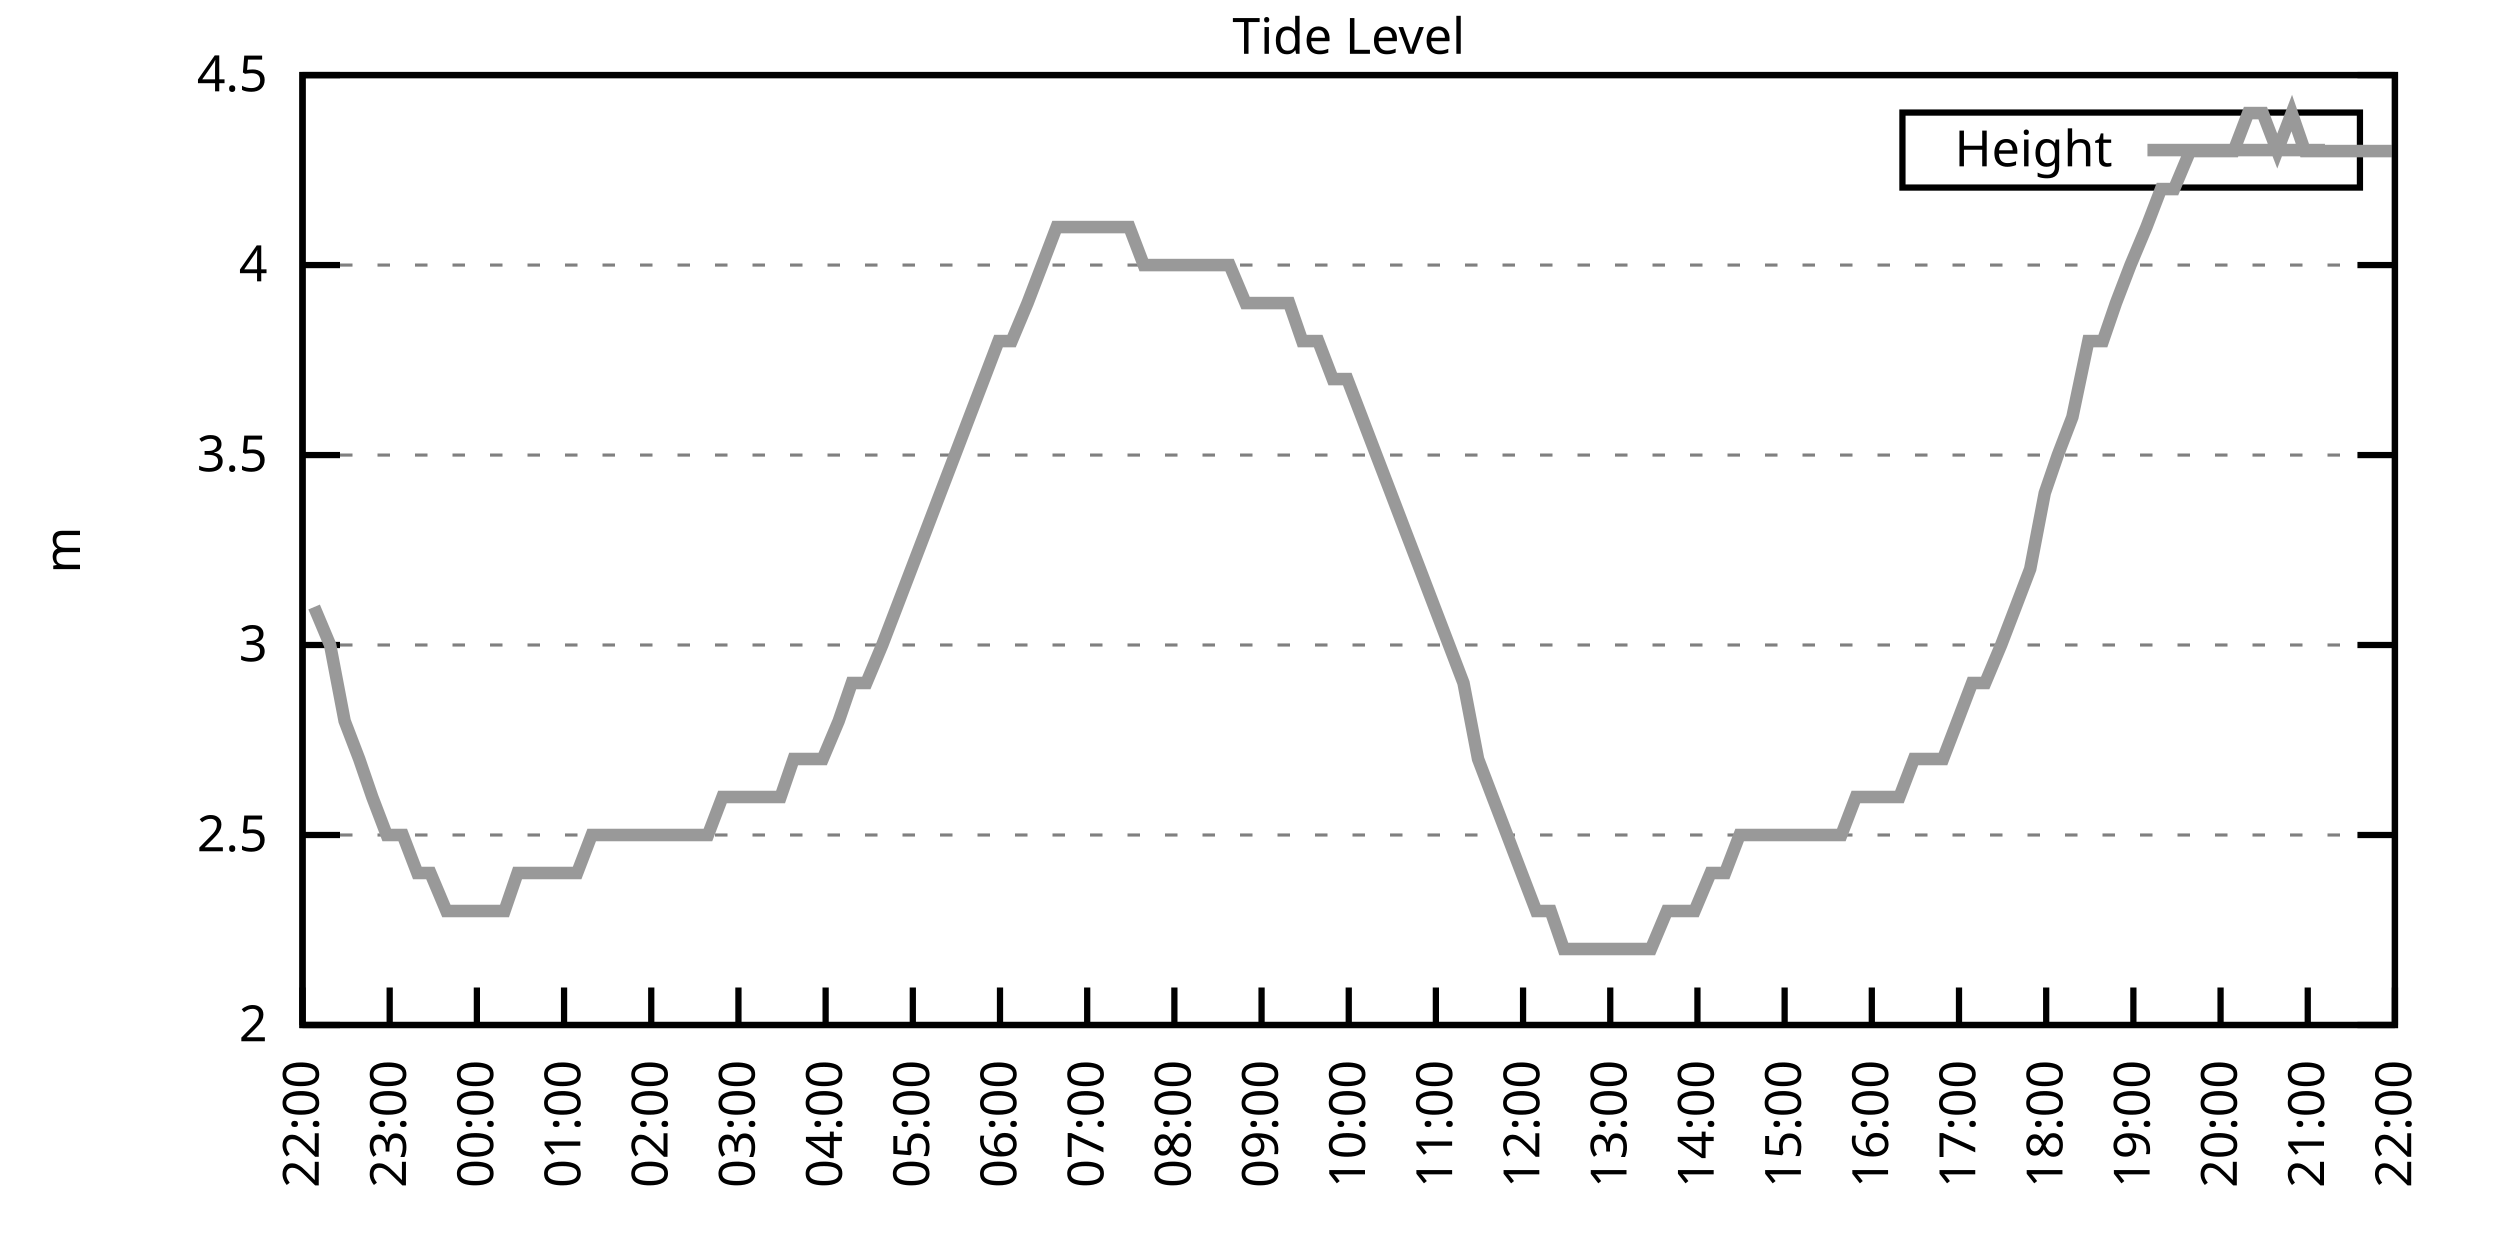
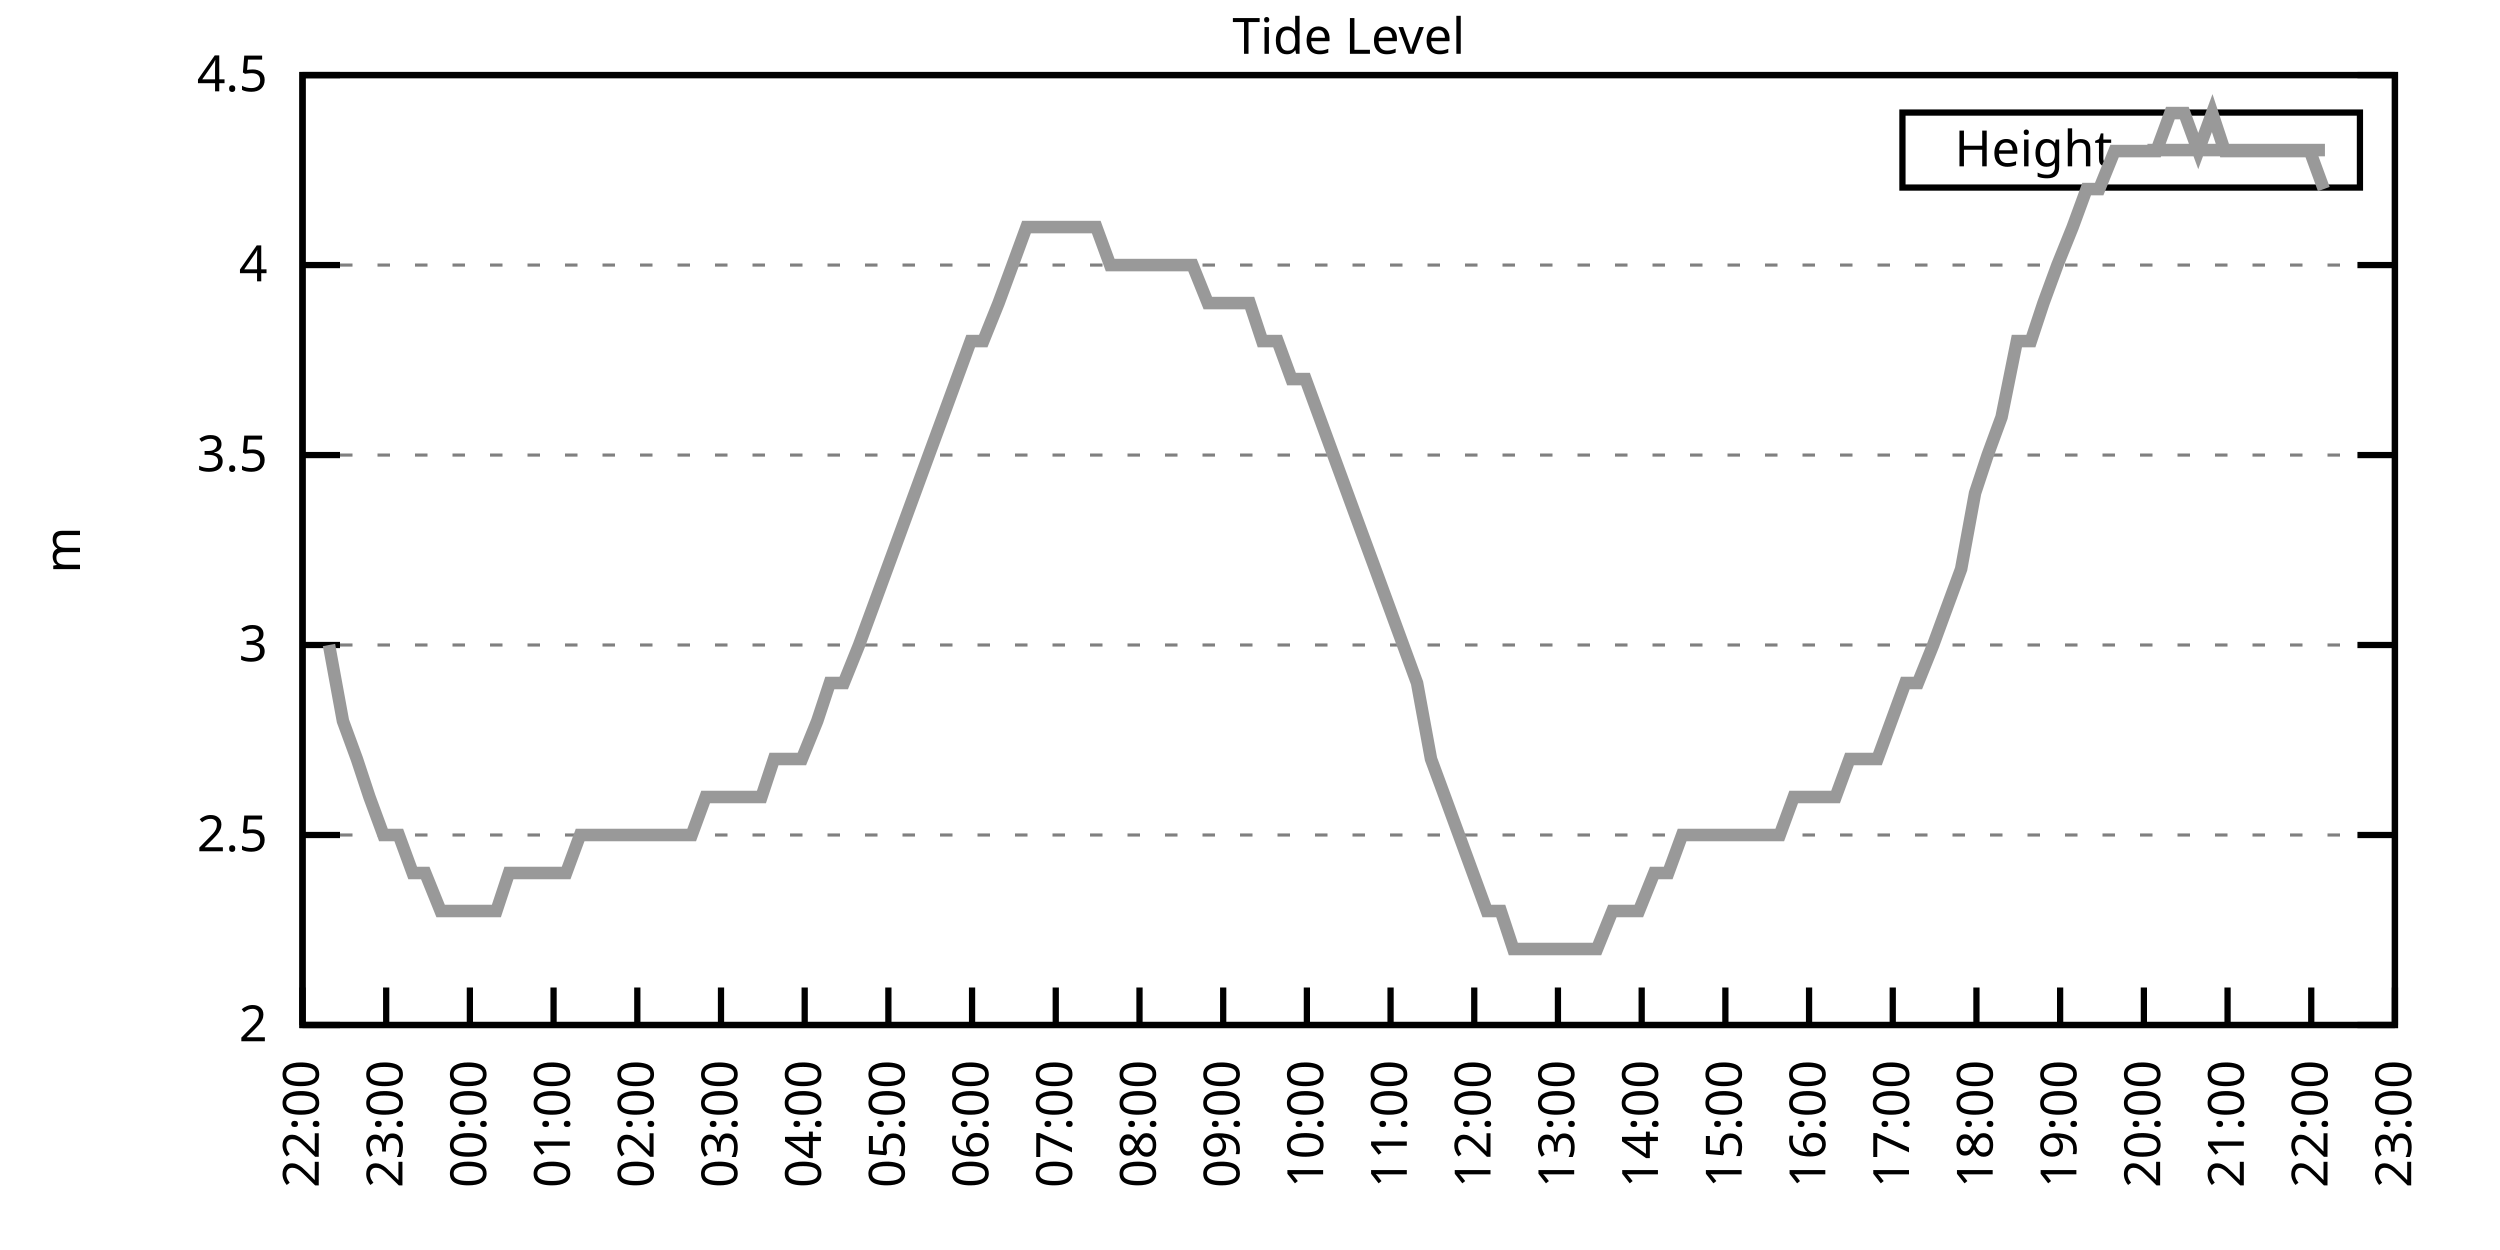
<svg xmlns="http://www.w3.org/2000/svg" xmlns:xlink="http://www.w3.org/1999/xlink" width="400" height="200" viewBox="0 0 400 200">
  <g id="gnuplot_canvas">
    <rect x="0" y="0" width="400" height="200" fill="none" />
    <defs>
      <circle id="gpDot" r="0.5" stroke-width="0.5" stroke="currentColor" />
      <path id="gpPt0" stroke-width="0.333" stroke="currentColor" d="M-1,0 h2 M0,-1 v2" />
      <path id="gpPt1" stroke-width="0.333" stroke="currentColor" d="M-1,-1 L1,1 M1,-1 L-1,1" />
      <path id="gpPt2" stroke-width="0.333" stroke="currentColor" d="M-1,0 L1,0 M0,-1 L0,1 M-1,-1 L1,1 M-1,1 L1,-1" />
      <rect id="gpPt3" stroke-width="0.333" stroke="currentColor" x="-1" y="-1" width="2" height="2" />
      <rect id="gpPt4" stroke-width="0.333" stroke="currentColor" fill="currentColor" x="-1" y="-1" width="2" height="2" />
      <circle id="gpPt5" stroke-width="0.333" stroke="currentColor" cx="0" cy="0" r="1" />
      <use xlink:href="#gpPt5" id="gpPt6" fill="currentColor" stroke="none" />
      <path id="gpPt7" stroke-width="0.333" stroke="currentColor" d="M0,-1.33 L-1.33,0.67 L1.33,0.67 z" />
      <use xlink:href="#gpPt7" id="gpPt8" fill="currentColor" stroke="none" />
      <use xlink:href="#gpPt7" id="gpPt9" stroke="currentColor" transform="rotate(180)" />
      <use xlink:href="#gpPt9" id="gpPt10" fill="currentColor" stroke="none" />
      <use xlink:href="#gpPt3" id="gpPt11" stroke="currentColor" transform="rotate(45)" />
      <use xlink:href="#gpPt11" id="gpPt12" fill="currentColor" stroke="none" />
      <path id="gpPt13" stroke-width="0.333" stroke="currentColor" d="M0,1.330 L1.265,0.411 L0.782,-1.067 L-0.782,-1.076 L-1.265,0.411 z" />
      <use xlink:href="#gpPt13" id="gpPt14" fill="currentColor" stroke="none" />
      <filter id="textbox" filterUnits="objectBoundingBox" x="0" y="0" height="1" width="1">
        <feFlood flood-color="white" flood-opacity="1" result="bgnd" />
        <feComposite in="SourceGraphic" in2="bgnd" operator="atop" />
      </filter>
      <filter id="greybox" filterUnits="objectBoundingBox" x="0" y="0" height="1" width="1">
        <feFlood flood-color="lightgrey" flood-opacity="1" result="grey" />
        <feComposite in="SourceGraphic" in2="grey" operator="atop" />
      </filter>
    </defs>
    <g fill="none" color="white" stroke="currentColor" stroke-width="1.00" stroke-linecap="butt" stroke-linejoin="miter">
</g>
    <g fill="none" color="black" stroke="currentColor" stroke-width="1.00" stroke-linecap="butt" stroke-linejoin="miter">
      <g stroke="none" shape-rendering="crispEdges">
        <polygon fill="rgb(255, 255, 255)" points="48.40,164.00 383.18,164.00 383.18,12.02 48.40,12.02 " />
      </g>
    </g>
    <g fill="none" color="black" stroke="currentColor" stroke-width="1.00" stroke-linecap="butt" stroke-linejoin="miter">
</g>
    <g fill="none" color="black" stroke="black" stroke-width="0.50" stroke-linecap="butt" stroke-linejoin="miter">
</g>
    <g fill="none" color="gray" stroke="currentColor" stroke-width="0.50" stroke-linecap="butt" stroke-linejoin="miter">
      <path stroke="gray" stroke-dasharray="2,4" class="gridline" d="M48.40,164.00 L383.19,164.00  " />
    </g>
    <g fill="none" color="gray" stroke="gray" stroke-width="1.00" stroke-linecap="butt" stroke-linejoin="miter">
</g>
    <g fill="none" color="black" stroke="currentColor" stroke-width="1.00" stroke-linecap="butt" stroke-linejoin="miter">
      <path stroke="black" d="M48.40,164.00 L54.40,164.00 M383.19,164.00 L377.19,164.00  " />
      <g transform="translate(42.80,166.60)" stroke="none" fill="black" font-family="Sans" font-size="8.00" text-anchor="end">
        <text>
          <tspan font-family="Sans"> 2</tspan>
        </text>
      </g>
    </g>
    <g fill="none" color="black" stroke="currentColor" stroke-width="1.00" stroke-linecap="butt" stroke-linejoin="miter">
</g>
    <g fill="none" color="black" stroke="black" stroke-width="0.50" stroke-linecap="butt" stroke-linejoin="miter">
</g>
    <g fill="none" color="gray" stroke="currentColor" stroke-width="0.50" stroke-linecap="butt" stroke-linejoin="miter">
      <path stroke="gray" stroke-dasharray="2,4" class="gridline" d="M48.40,133.60 L383.19,133.60  " />
    </g>
    <g fill="none" color="gray" stroke="gray" stroke-width="1.00" stroke-linecap="butt" stroke-linejoin="miter">
</g>
    <g fill="none" color="black" stroke="currentColor" stroke-width="1.00" stroke-linecap="butt" stroke-linejoin="miter">
      <path stroke="black" d="M48.40,133.60 L54.40,133.60 M383.19,133.60 L377.19,133.60  " />
      <g transform="translate(42.80,136.20)" stroke="none" fill="black" font-family="Sans" font-size="8.00" text-anchor="end">
        <text>
          <tspan font-family="Sans"> 2.5</tspan>
        </text>
      </g>
    </g>
    <g fill="none" color="black" stroke="currentColor" stroke-width="1.00" stroke-linecap="butt" stroke-linejoin="miter">
</g>
    <g fill="none" color="black" stroke="black" stroke-width="0.50" stroke-linecap="butt" stroke-linejoin="miter">
</g>
    <g fill="none" color="gray" stroke="currentColor" stroke-width="0.50" stroke-linecap="butt" stroke-linejoin="miter">
      <path stroke="gray" stroke-dasharray="2,4" class="gridline" d="M48.40,103.20 L383.19,103.20  " />
    </g>
    <g fill="none" color="gray" stroke="gray" stroke-width="1.00" stroke-linecap="butt" stroke-linejoin="miter">
</g>
    <g fill="none" color="black" stroke="currentColor" stroke-width="1.00" stroke-linecap="butt" stroke-linejoin="miter">
      <path stroke="black" d="M48.40,103.20 L54.40,103.20 M383.19,103.20 L377.19,103.20  " />
      <g transform="translate(42.80,105.80)" stroke="none" fill="black" font-family="Sans" font-size="8.00" text-anchor="end">
        <text>
          <tspan font-family="Sans"> 3</tspan>
        </text>
      </g>
    </g>
    <g fill="none" color="black" stroke="currentColor" stroke-width="1.00" stroke-linecap="butt" stroke-linejoin="miter">
</g>
    <g fill="none" color="black" stroke="black" stroke-width="0.50" stroke-linecap="butt" stroke-linejoin="miter">
</g>
    <g fill="none" color="gray" stroke="currentColor" stroke-width="0.50" stroke-linecap="butt" stroke-linejoin="miter">
      <path stroke="gray" stroke-dasharray="2,4" class="gridline" d="M48.40,72.81 L383.19,72.81  " />
    </g>
    <g fill="none" color="gray" stroke="gray" stroke-width="1.00" stroke-linecap="butt" stroke-linejoin="miter">
</g>
    <g fill="none" color="black" stroke="currentColor" stroke-width="1.00" stroke-linecap="butt" stroke-linejoin="miter">
      <path stroke="black" d="M48.40,72.81 L54.40,72.81 M383.19,72.81 L377.19,72.81  " />
      <g transform="translate(42.80,75.41)" stroke="none" fill="black" font-family="Sans" font-size="8.00" text-anchor="end">
        <text>
          <tspan font-family="Sans"> 3.5</tspan>
        </text>
      </g>
    </g>
    <g fill="none" color="black" stroke="currentColor" stroke-width="1.00" stroke-linecap="butt" stroke-linejoin="miter">
</g>
    <g fill="none" color="black" stroke="black" stroke-width="0.50" stroke-linecap="butt" stroke-linejoin="miter">
</g>
    <g fill="none" color="gray" stroke="currentColor" stroke-width="0.50" stroke-linecap="butt" stroke-linejoin="miter">
      <path stroke="gray" stroke-dasharray="2,4" class="gridline" d="M48.40,42.41 L383.19,42.41  " />
    </g>
    <g fill="none" color="gray" stroke="gray" stroke-width="1.00" stroke-linecap="butt" stroke-linejoin="miter">
</g>
    <g fill="none" color="black" stroke="currentColor" stroke-width="1.00" stroke-linecap="butt" stroke-linejoin="miter">
      <path stroke="black" d="M48.40,42.41 L54.40,42.41 M383.19,42.41 L377.19,42.41  " />
      <g transform="translate(42.80,45.01)" stroke="none" fill="black" font-family="Sans" font-size="8.00" text-anchor="end">
        <text>
          <tspan font-family="Sans"> 4</tspan>
        </text>
      </g>
    </g>
    <g fill="none" color="black" stroke="currentColor" stroke-width="1.00" stroke-linecap="butt" stroke-linejoin="miter">
</g>
    <g fill="none" color="black" stroke="black" stroke-width="0.50" stroke-linecap="butt" stroke-linejoin="miter">
</g>
    <g fill="none" color="gray" stroke="currentColor" stroke-width="0.50" stroke-linecap="butt" stroke-linejoin="miter">
      <path stroke="gray" stroke-dasharray="2,4" class="gridline" d="M48.40,12.01 L383.19,12.01  " />
    </g>
    <g fill="none" color="gray" stroke="gray" stroke-width="1.00" stroke-linecap="butt" stroke-linejoin="miter">
</g>
    <g fill="none" color="black" stroke="currentColor" stroke-width="1.00" stroke-linecap="butt" stroke-linejoin="miter">
      <path stroke="black" d="M48.40,12.01 L54.40,12.01 M383.19,12.01 L377.19,12.01  " />
      <g transform="translate(42.80,14.61)" stroke="none" fill="black" font-family="Sans" font-size="8.00" text-anchor="end">
        <text>
          <tspan font-family="Sans"> 4.5</tspan>
        </text>
      </g>
    </g>
    <g fill="none" color="black" stroke="currentColor" stroke-width="1.00" stroke-linecap="butt" stroke-linejoin="miter">
      <path stroke="black" d="M48.40,164.00 L48.40,158.00  " />
      <g transform="translate(51.00,169.60) rotate(270.00)" stroke="none" fill="black" font-family="Sans" font-size="8.00" text-anchor="end">
        <text>
          <tspan font-family="Sans">22:00</tspan>
        </text>
      </g>
    </g>
    <g fill="none" color="black" stroke="currentColor" stroke-width="1.00" stroke-linecap="butt" stroke-linejoin="miter">
-       <path stroke="black" d="M62.35,164.00 L62.35,158.00  " />
-       <g transform="translate(64.95,169.60) rotate(270.00)" stroke="none" fill="black" font-family="Sans" font-size="8.00" text-anchor="end">
+       <path stroke="black" d="M61.79,164.00 L61.79,158.00  " />
+       <g transform="translate(64.39,169.60) rotate(270.00)" stroke="none" fill="black" font-family="Sans" font-size="8.00" text-anchor="end">
        <text>
          <tspan font-family="Sans">23:00</tspan>
        </text>
      </g>
    </g>
    <g fill="none" color="black" stroke="currentColor" stroke-width="1.00" stroke-linecap="butt" stroke-linejoin="miter">
-       <path stroke="black" d="M76.30,164.00 L76.30,158.00  " />
-       <g transform="translate(78.90,169.60) rotate(270.00)" stroke="none" fill="black" font-family="Sans" font-size="8.00" text-anchor="end">
+       <path stroke="black" d="M75.18,164.00 L75.18,158.00  " />
+       <g transform="translate(77.78,169.60) rotate(270.00)" stroke="none" fill="black" font-family="Sans" font-size="8.00" text-anchor="end">
        <text>
          <tspan font-family="Sans">00:00</tspan>
        </text>
      </g>
    </g>
    <g fill="none" color="black" stroke="currentColor" stroke-width="1.00" stroke-linecap="butt" stroke-linejoin="miter">
-       <path stroke="black" d="M90.25,164.00 L90.25,158.00  " />
-       <g transform="translate(92.85,169.60) rotate(270.00)" stroke="none" fill="black" font-family="Sans" font-size="8.00" text-anchor="end">
+       <path stroke="black" d="M88.57,164.00 L88.57,158.00  " />
+       <g transform="translate(91.17,169.60) rotate(270.00)" stroke="none" fill="black" font-family="Sans" font-size="8.00" text-anchor="end">
        <text>
          <tspan font-family="Sans">01:00</tspan>
        </text>
      </g>
    </g>
    <g fill="none" color="black" stroke="currentColor" stroke-width="1.00" stroke-linecap="butt" stroke-linejoin="miter">
-       <path stroke="black" d="M104.20,164.00 L104.20,158.00  " />
-       <g transform="translate(106.80,169.60) rotate(270.00)" stroke="none" fill="black" font-family="Sans" font-size="8.00" text-anchor="end">
+       <path stroke="black" d="M101.97,164.00 L101.97,158.00  " />
+       <g transform="translate(104.57,169.60) rotate(270.00)" stroke="none" fill="black" font-family="Sans" font-size="8.00" text-anchor="end">
        <text>
          <tspan font-family="Sans">02:00</tspan>
        </text>
      </g>
    </g>
    <g fill="none" color="black" stroke="currentColor" stroke-width="1.00" stroke-linecap="butt" stroke-linejoin="miter">
-       <path stroke="black" d="M118.15,164.00 L118.15,158.00  " />
-       <g transform="translate(120.75,169.60) rotate(270.00)" stroke="none" fill="black" font-family="Sans" font-size="8.00" text-anchor="end">
+       <path stroke="black" d="M115.36,164.00 L115.36,158.00  " />
+       <g transform="translate(117.96,169.60) rotate(270.00)" stroke="none" fill="black" font-family="Sans" font-size="8.00" text-anchor="end">
        <text>
          <tspan font-family="Sans">03:00</tspan>
        </text>
      </g>
    </g>
    <g fill="none" color="black" stroke="currentColor" stroke-width="1.00" stroke-linecap="butt" stroke-linejoin="miter">
-       <path stroke="black" d="M132.10,164.00 L132.10,158.00  " />
-       <g transform="translate(134.70,169.60) rotate(270.00)" stroke="none" fill="black" font-family="Sans" font-size="8.00" text-anchor="end">
+       <path stroke="black" d="M128.75,164.00 L128.75,158.00  " />
+       <g transform="translate(131.35,169.60) rotate(270.00)" stroke="none" fill="black" font-family="Sans" font-size="8.00" text-anchor="end">
        <text>
          <tspan font-family="Sans">04:00</tspan>
        </text>
      </g>
    </g>
    <g fill="none" color="black" stroke="currentColor" stroke-width="1.00" stroke-linecap="butt" stroke-linejoin="miter">
-       <path stroke="black" d="M146.05,164.00 L146.05,158.00  " />
-       <g transform="translate(148.65,169.60) rotate(270.00)" stroke="none" fill="black" font-family="Sans" font-size="8.00" text-anchor="end">
+       <path stroke="black" d="M142.14,164.00 L142.14,158.00  " />
+       <g transform="translate(144.74,169.60) rotate(270.00)" stroke="none" fill="black" font-family="Sans" font-size="8.00" text-anchor="end">
        <text>
          <tspan font-family="Sans">05:00</tspan>
        </text>
      </g>
    </g>
    <g fill="none" color="black" stroke="currentColor" stroke-width="1.00" stroke-linecap="butt" stroke-linejoin="miter">
-       <path stroke="black" d="M160.00,164.00 L160.00,158.00  " />
-       <g transform="translate(162.60,169.60) rotate(270.00)" stroke="none" fill="black" font-family="Sans" font-size="8.00" text-anchor="end">
+       <path stroke="black" d="M155.53,164.00 L155.53,158.00  " />
+       <g transform="translate(158.13,169.60) rotate(270.00)" stroke="none" fill="black" font-family="Sans" font-size="8.00" text-anchor="end">
        <text>
          <tspan font-family="Sans">06:00</tspan>
        </text>
      </g>
    </g>
    <g fill="none" color="black" stroke="currentColor" stroke-width="1.00" stroke-linecap="butt" stroke-linejoin="miter">
-       <path stroke="black" d="M173.95,164.00 L173.95,158.00  " />
-       <g transform="translate(176.55,169.60) rotate(270.00)" stroke="none" fill="black" font-family="Sans" font-size="8.00" text-anchor="end">
+       <path stroke="black" d="M168.92,164.00 L168.92,158.00  " />
+       <g transform="translate(171.52,169.60) rotate(270.00)" stroke="none" fill="black" font-family="Sans" font-size="8.00" text-anchor="end">
        <text>
          <tspan font-family="Sans">07:00</tspan>
        </text>
      </g>
    </g>
    <g fill="none" color="black" stroke="currentColor" stroke-width="1.00" stroke-linecap="butt" stroke-linejoin="miter">
-       <path stroke="black" d="M187.90,164.00 L187.90,158.00  " />
-       <g transform="translate(190.50,169.60) rotate(270.00)" stroke="none" fill="black" font-family="Sans" font-size="8.00" text-anchor="end">
+       <path stroke="black" d="M182.32,164.00 L182.32,158.00  " />
+       <g transform="translate(184.92,169.60) rotate(270.00)" stroke="none" fill="black" font-family="Sans" font-size="8.00" text-anchor="end">
        <text>
          <tspan font-family="Sans">08:00</tspan>
        </text>
      </g>
    </g>
    <g fill="none" color="black" stroke="currentColor" stroke-width="1.00" stroke-linecap="butt" stroke-linejoin="miter">
-       <path stroke="black" d="M201.85,164.00 L201.85,158.00  " />
-       <g transform="translate(204.45,169.60) rotate(270.00)" stroke="none" fill="black" font-family="Sans" font-size="8.00" text-anchor="end">
+       <path stroke="black" d="M195.71,164.00 L195.71,158.00  " />
+       <g transform="translate(198.31,169.60) rotate(270.00)" stroke="none" fill="black" font-family="Sans" font-size="8.00" text-anchor="end">
        <text>
          <tspan font-family="Sans">09:00</tspan>
        </text>
      </g>
    </g>
    <g fill="none" color="black" stroke="currentColor" stroke-width="1.00" stroke-linecap="butt" stroke-linejoin="miter">
-       <path stroke="black" d="M215.80,164.00 L215.80,158.00  " />
-       <g transform="translate(218.40,169.60) rotate(270.00)" stroke="none" fill="black" font-family="Sans" font-size="8.00" text-anchor="end">
+       <path stroke="black" d="M209.10,164.00 L209.10,158.00  " />
+       <g transform="translate(211.70,169.60) rotate(270.00)" stroke="none" fill="black" font-family="Sans" font-size="8.00" text-anchor="end">
        <text>
          <tspan font-family="Sans">10:00</tspan>
        </text>
      </g>
    </g>
    <g fill="none" color="black" stroke="currentColor" stroke-width="1.00" stroke-linecap="butt" stroke-linejoin="miter">
-       <path stroke="black" d="M229.74,164.00 L229.74,158.00  " />
-       <g transform="translate(232.34,169.60) rotate(270.00)" stroke="none" fill="black" font-family="Sans" font-size="8.00" text-anchor="end">
+       <path stroke="black" d="M222.49,164.00 L222.49,158.00  " />
+       <g transform="translate(225.09,169.60) rotate(270.00)" stroke="none" fill="black" font-family="Sans" font-size="8.00" text-anchor="end">
        <text>
          <tspan font-family="Sans">11:00</tspan>
        </text>
      </g>
    </g>
    <g fill="none" color="black" stroke="currentColor" stroke-width="1.00" stroke-linecap="butt" stroke-linejoin="miter">
-       <path stroke="black" d="M243.69,164.00 L243.69,158.00  " />
-       <g transform="translate(246.29,169.60) rotate(270.00)" stroke="none" fill="black" font-family="Sans" font-size="8.00" text-anchor="end">
+       <path stroke="black" d="M235.88,164.00 L235.88,158.00  " />
+       <g transform="translate(238.48,169.60) rotate(270.00)" stroke="none" fill="black" font-family="Sans" font-size="8.00" text-anchor="end">
        <text>
          <tspan font-family="Sans">12:00</tspan>
        </text>
      </g>
    </g>
    <g fill="none" color="black" stroke="currentColor" stroke-width="1.00" stroke-linecap="butt" stroke-linejoin="miter">
-       <path stroke="black" d="M257.64,164.00 L257.64,158.00  " />
-       <g transform="translate(260.24,169.60) rotate(270.00)" stroke="none" fill="black" font-family="Sans" font-size="8.00" text-anchor="end">
+       <path stroke="black" d="M249.27,164.00 L249.27,158.00  " />
+       <g transform="translate(251.87,169.60) rotate(270.00)" stroke="none" fill="black" font-family="Sans" font-size="8.00" text-anchor="end">
        <text>
          <tspan font-family="Sans">13:00</tspan>
        </text>
      </g>
    </g>
    <g fill="none" color="black" stroke="currentColor" stroke-width="1.00" stroke-linecap="butt" stroke-linejoin="miter">
-       <path stroke="black" d="M271.59,164.00 L271.59,158.00  " />
-       <g transform="translate(274.19,169.60) rotate(270.00)" stroke="none" fill="black" font-family="Sans" font-size="8.00" text-anchor="end">
+       <path stroke="black" d="M262.67,164.00 L262.67,158.00  " />
+       <g transform="translate(265.27,169.60) rotate(270.00)" stroke="none" fill="black" font-family="Sans" font-size="8.00" text-anchor="end">
        <text>
          <tspan font-family="Sans">14:00</tspan>
        </text>
      </g>
    </g>
    <g fill="none" color="black" stroke="currentColor" stroke-width="1.00" stroke-linecap="butt" stroke-linejoin="miter">
-       <path stroke="black" d="M285.54,164.00 L285.54,158.00  " />
-       <g transform="translate(288.14,169.60) rotate(270.00)" stroke="none" fill="black" font-family="Sans" font-size="8.00" text-anchor="end">
+       <path stroke="black" d="M276.06,164.00 L276.06,158.00  " />
+       <g transform="translate(278.66,169.60) rotate(270.00)" stroke="none" fill="black" font-family="Sans" font-size="8.00" text-anchor="end">
        <text>
          <tspan font-family="Sans">15:00</tspan>
        </text>
      </g>
    </g>
    <g fill="none" color="black" stroke="currentColor" stroke-width="1.00" stroke-linecap="butt" stroke-linejoin="miter">
-       <path stroke="black" d="M299.49,164.00 L299.49,158.00  " />
-       <g transform="translate(302.09,169.60) rotate(270.00)" stroke="none" fill="black" font-family="Sans" font-size="8.00" text-anchor="end">
+       <path stroke="black" d="M289.45,164.00 L289.45,158.00  " />
+       <g transform="translate(292.05,169.60) rotate(270.00)" stroke="none" fill="black" font-family="Sans" font-size="8.00" text-anchor="end">
        <text>
          <tspan font-family="Sans">16:00</tspan>
        </text>
      </g>
    </g>
    <g fill="none" color="black" stroke="currentColor" stroke-width="1.00" stroke-linecap="butt" stroke-linejoin="miter">
-       <path stroke="black" d="M313.44,164.00 L313.44,158.00  " />
-       <g transform="translate(316.04,169.60) rotate(270.00)" stroke="none" fill="black" font-family="Sans" font-size="8.00" text-anchor="end">
+       <path stroke="black" d="M302.84,164.00 L302.84,158.00  " />
+       <g transform="translate(305.44,169.60) rotate(270.00)" stroke="none" fill="black" font-family="Sans" font-size="8.00" text-anchor="end">
        <text>
          <tspan font-family="Sans">17:00</tspan>
        </text>
      </g>
    </g>
    <g fill="none" color="black" stroke="currentColor" stroke-width="1.00" stroke-linecap="butt" stroke-linejoin="miter">
-       <path stroke="black" d="M327.39,164.00 L327.39,158.00  " />
-       <g transform="translate(329.99,169.60) rotate(270.00)" stroke="none" fill="black" font-family="Sans" font-size="8.00" text-anchor="end">
+       <path stroke="black" d="M316.23,164.00 L316.23,158.00  " />
+       <g transform="translate(318.83,169.60) rotate(270.00)" stroke="none" fill="black" font-family="Sans" font-size="8.00" text-anchor="end">
        <text>
          <tspan font-family="Sans">18:00</tspan>
        </text>
      </g>
    </g>
    <g fill="none" color="black" stroke="currentColor" stroke-width="1.00" stroke-linecap="butt" stroke-linejoin="miter">
-       <path stroke="black" d="M341.34,164.00 L341.34,158.00  " />
-       <g transform="translate(343.94,169.60) rotate(270.00)" stroke="none" fill="black" font-family="Sans" font-size="8.00" text-anchor="end">
+       <path stroke="black" d="M329.62,164.00 L329.62,158.00  " />
+       <g transform="translate(332.22,169.60) rotate(270.00)" stroke="none" fill="black" font-family="Sans" font-size="8.00" text-anchor="end">
        <text>
          <tspan font-family="Sans">19:00</tspan>
        </text>
      </g>
    </g>
    <g fill="none" color="black" stroke="currentColor" stroke-width="1.00" stroke-linecap="butt" stroke-linejoin="miter">
-       <path stroke="black" d="M355.29,164.00 L355.29,158.00  " />
-       <g transform="translate(357.89,169.60) rotate(270.00)" stroke="none" fill="black" font-family="Sans" font-size="8.00" text-anchor="end">
+       <path stroke="black" d="M343.02,164.00 L343.02,158.00  " />
+       <g transform="translate(345.62,169.60) rotate(270.00)" stroke="none" fill="black" font-family="Sans" font-size="8.00" text-anchor="end">
        <text>
          <tspan font-family="Sans">20:00</tspan>
        </text>
      </g>
    </g>
    <g fill="none" color="black" stroke="currentColor" stroke-width="1.00" stroke-linecap="butt" stroke-linejoin="miter">
-       <path stroke="black" d="M369.24,164.00 L369.24,158.00  " />
-       <g transform="translate(371.84,169.60) rotate(270.00)" stroke="none" fill="black" font-family="Sans" font-size="8.00" text-anchor="end">
+       <path stroke="black" d="M356.41,164.00 L356.41,158.00  " />
+       <g transform="translate(359.01,169.60) rotate(270.00)" stroke="none" fill="black" font-family="Sans" font-size="8.00" text-anchor="end">
        <text>
          <tspan font-family="Sans">21:00</tspan>
+         </text>
+       </g>
+     </g>
+     <g fill="none" color="black" stroke="currentColor" stroke-width="1.00" stroke-linecap="butt" stroke-linejoin="miter">
+       <path stroke="black" d="M369.80,164.00 L369.80,158.00  " />
+       <g transform="translate(372.40,169.60) rotate(270.00)" stroke="none" fill="black" font-family="Sans" font-size="8.00" text-anchor="end">
+         <text>
+           <tspan font-family="Sans">22:00</tspan>
        </text>
      </g>
    </g>
    <g fill="none" color="black" stroke="currentColor" stroke-width="1.00" stroke-linecap="butt" stroke-linejoin="miter">
      <path stroke="black" d="M383.19,164.00 L383.19,158.00  " />
      <g transform="translate(385.79,169.60) rotate(270.00)" stroke="none" fill="black" font-family="Sans" font-size="8.00" text-anchor="end">
        <text>
-           <tspan font-family="Sans">22:00</tspan>
+           <tspan font-family="Sans">23:00</tspan>
        </text>
      </g>
    </g>
    <g fill="none" color="black" stroke="currentColor" stroke-width="1.00" stroke-linecap="butt" stroke-linejoin="miter">
</g>
    <g fill="none" color="black" stroke="currentColor" stroke-width="1.00" stroke-linecap="butt" stroke-linejoin="miter">
      <path stroke="black" d="M48.40,12.01 L48.40,164.00 L383.19,164.00 L383.19,12.01 L48.40,12.01 Z  " />
    </g>
    <g fill="none" color="black" stroke="currentColor" stroke-width="1.00" stroke-linecap="butt" stroke-linejoin="miter">
</g>
    <g fill="none" color="black" stroke="currentColor" stroke-width="1.00" stroke-linecap="butt" stroke-linejoin="miter">
      <path stroke="black" d="M304.39,30.01 L304.39,18.01 L377.59,18.01 L377.59,30.01 L304.39,30.01 Z  " />
    </g>
    <g id="Tide_level_plot_1">
      <g fill="none" color="white" stroke="black" stroke-width="2.00" stroke-linecap="butt" stroke-linejoin="miter">
</g>
      <g fill="none" color="black" stroke="currentColor" stroke-width="2.00" stroke-linecap="butt" stroke-linejoin="miter">
        <g transform="translate(337.99,26.61)" stroke="none" fill="black" font-family="Sans" font-size="8.00" text-anchor="end">
          <text>
            <tspan font-family="Sans">Height</tspan>
          </text>
        </g>
      </g>
      <g fill="none" color="black" stroke="currentColor" stroke-width="2.00" stroke-linecap="butt" stroke-linejoin="miter">
-         <path stroke="rgb(153, 153, 153)" d="M343.59,24.01 L371.99,24.01 M50.26,97.12 L52.82,103.20 L55.14,115.36 L57.47,121.44 L59.56,127.52 L61.88,133.60   L64.44,133.60 L66.77,139.68 L68.86,139.68 L71.42,145.76 L73.74,145.76 L76.07,145.76 L78.39,145.76 L80.72,145.76   L82.81,139.68 L85.13,139.68 L87.46,139.68 L89.78,139.68 L92.34,139.68 L94.67,133.60 L96.99,133.60 L99.08,133.60   L101.41,133.60 L103.73,133.60 L106.29,133.60 L108.62,133.60 L110.94,133.60 L113.27,133.60 L115.59,127.52 L117.92,127.52   L120.01,127.52 L122.57,127.52 L124.89,127.52 L126.98,121.44 L129.54,121.44 L131.63,121.44 L134.19,115.36 L136.28,109.28   L138.61,109.28 L141.16,103.20 L143.49,97.12 L148.14,84.97 L150.46,78.89 L152.79,72.81 L155.11,66.73 L157.44,60.65   L159.76,54.57 L161.86,54.57 L164.41,48.49 L166.74,42.41 L169.06,36.33 L171.16,36.33 L173.48,36.33 L175.81,36.33   L178.13,36.33 L180.69,36.33 L183.01,42.41 L185.34,42.41 L187.66,42.41 L189.99,42.41 L192.31,42.41 L194.64,42.41   L196.73,42.41 L199.29,48.49 L201.38,48.49 L203.94,48.49 L206.26,48.49 L208.36,54.57 L210.91,54.57 L213.24,60.65   L215.56,60.65 L217.89,66.73 L220.21,72.81 L222.54,78.89 L224.86,84.97 L227.19,91.04 L229.51,97.12 L231.84,103.20   L234.16,109.28 L236.49,121.44 L238.81,127.52 L241.14,133.60 L243.46,139.68 L245.79,145.76 L248.11,145.76 L250.20,151.84   L252.53,151.84 L254.85,151.84 L257.18,151.84 L259.74,151.84 L261.83,151.84 L264.15,151.84 L266.71,145.76 L268.80,145.76   L271.13,145.76 L273.69,139.68 L276.01,139.68 L278.34,133.60 L280.66,133.60 L282.75,133.60 L285.08,133.60 L287.64,133.60   L289.96,133.60 L292.29,133.60 L294.61,133.60 L296.94,127.52 L299.26,127.52 L301.58,127.52 L303.91,127.52 L306.23,121.44   L308.33,121.44 L310.88,121.44 L313.21,115.36 L315.53,109.28 L317.63,109.28 L320.18,103.20 L322.51,97.12 L324.83,91.04   L327.16,78.89 L329.25,72.81 L331.58,66.73 L334.13,54.57 L336.46,54.57 L338.55,48.49 L340.88,42.41 L343.43,36.33   L345.76,30.25 L347.85,30.25 L350.41,24.17 L352.73,24.17 L355.06,24.17 L357.38,24.17 L359.71,18.09 L362.03,18.09   L364.36,24.17 L366.68,18.09 L368.78,24.17 L371.10,24.17 L373.66,24.17 L375.75,24.17 L378.31,24.17 L380.63,24.17   L382.96,24.17  " />
+         <path stroke="rgb(153, 153, 153)" d="M343.59,24.01 L371.99,24.01 M52.64,103.20 L54.87,115.36 L57.10,121.44 L59.11,127.52 L61.35,133.60 L63.80,133.60   L66.03,139.68 L68.04,139.68 L70.50,145.76 L72.73,145.76 L74.96,145.76 L77.19,145.76 L79.42,145.76 L81.43,139.68   L83.66,139.68 L85.90,139.68 L88.13,139.68 L90.58,139.68 L92.82,133.60 L95.05,133.60 L97.06,133.60 L99.29,133.60   L101.52,133.60 L103.98,133.60 L106.21,133.60 L108.44,133.60 L110.67,133.60 L112.90,127.52 L115.13,127.52 L117.14,127.52   L119.60,127.52 L121.83,127.52 L123.84,121.44 L126.29,121.44 L128.30,121.44 L130.76,115.36 L132.77,109.28 L135.00,109.28   L137.45,103.20 L139.69,97.12 L144.15,84.97 L146.38,78.89 L148.61,72.81 L150.85,66.73 L153.08,60.65 L155.31,54.57   L157.32,54.57 L159.77,48.49 L162.01,42.41 L164.24,36.33 L166.25,36.33 L168.48,36.33 L170.71,36.33 L172.94,36.33   L175.40,36.33 L177.63,42.41 L179.86,42.41 L182.09,42.41 L184.32,42.41 L186.56,42.41 L188.79,42.41 L190.80,42.41   L193.25,48.49 L195.26,48.49 L197.72,48.49 L199.95,48.49 L201.96,54.57 L204.41,54.57 L206.64,60.65 L208.88,60.65   L211.11,66.73 L213.34,72.81 L215.57,78.89 L217.80,84.97 L220.04,91.04 L222.27,97.12 L224.50,103.20 L226.73,109.28   L228.96,121.44 L231.20,127.52 L233.43,133.60 L235.66,139.68 L237.89,145.76 L240.12,145.76 L242.13,151.84 L244.36,151.84   L246.60,151.84 L248.83,151.84 L251.28,151.84 L253.29,151.84 L255.52,151.84 L257.98,145.76 L259.99,145.76 L262.22,145.76   L264.67,139.68 L266.91,139.68 L269.14,133.60 L271.37,133.60 L273.38,133.60 L275.61,133.60 L278.07,133.60 L280.30,133.60   L282.53,133.60 L284.76,133.60 L286.99,127.52 L289.23,127.52 L291.46,127.52 L293.69,127.52 L295.92,121.44 L297.93,121.44   L300.39,121.44 L302.62,115.36 L304.85,109.28 L306.86,109.28 L309.31,103.20 L311.54,97.12 L313.78,91.04 L316.01,78.89   L318.02,72.81 L320.25,66.73 L322.70,54.57 L324.94,54.57 L326.95,48.49 L329.18,42.41 L331.63,36.33 L333.86,30.25   L335.87,30.25 L338.33,24.17 L340.56,24.17 L342.79,24.17 L345.02,24.17 L347.26,18.09 L349.49,18.09 L351.72,24.17   L353.95,18.09 L355.96,24.17 L358.19,24.17 L360.65,24.17 L362.66,24.17 L365.11,24.17 L367.34,24.17 L369.58,24.17   L371.81,30.25  " />
      </g>
    </g>
    <g fill="none" color="black" stroke="currentColor" stroke-width="2.00" stroke-linecap="butt" stroke-linejoin="miter">
</g>
    <g fill="none" color="black" stroke="black" stroke-width="1.00" stroke-linecap="butt" stroke-linejoin="miter">
</g>
    <g fill="none" color="black" stroke="currentColor" stroke-width="1.00" stroke-linecap="butt" stroke-linejoin="miter">
      <path stroke="black" d="M48.40,12.01 L48.40,164.00 L383.19,164.00 L383.19,12.01 L48.40,12.01 Z  " />
      <g transform="translate(12.80,88.01) rotate(270.00)" stroke="none" fill="black" font-family="Sans" font-size="8.00" text-anchor="middle">
        <text>
          <tspan font-family="Sans">m</tspan>
        </text>
      </g>
    </g>
    <g fill="none" color="black" stroke="currentColor" stroke-width="1.00" stroke-linecap="butt" stroke-linejoin="miter">
</g>
    <g fill="none" color="black" stroke="currentColor" stroke-width="1.00" stroke-linecap="butt" stroke-linejoin="miter">
      <g transform="translate(215.79,8.61)" stroke="none" fill="black" font-family="Sans" font-size="8.00" text-anchor="middle">
        <text>
          <tspan font-family="Sans">Tide Level</tspan>
        </text>
      </g>
    </g>
    <g fill="none" color="black" stroke="currentColor" stroke-width="1.00" stroke-linecap="butt" stroke-linejoin="miter">
</g>
  </g>
</svg>
